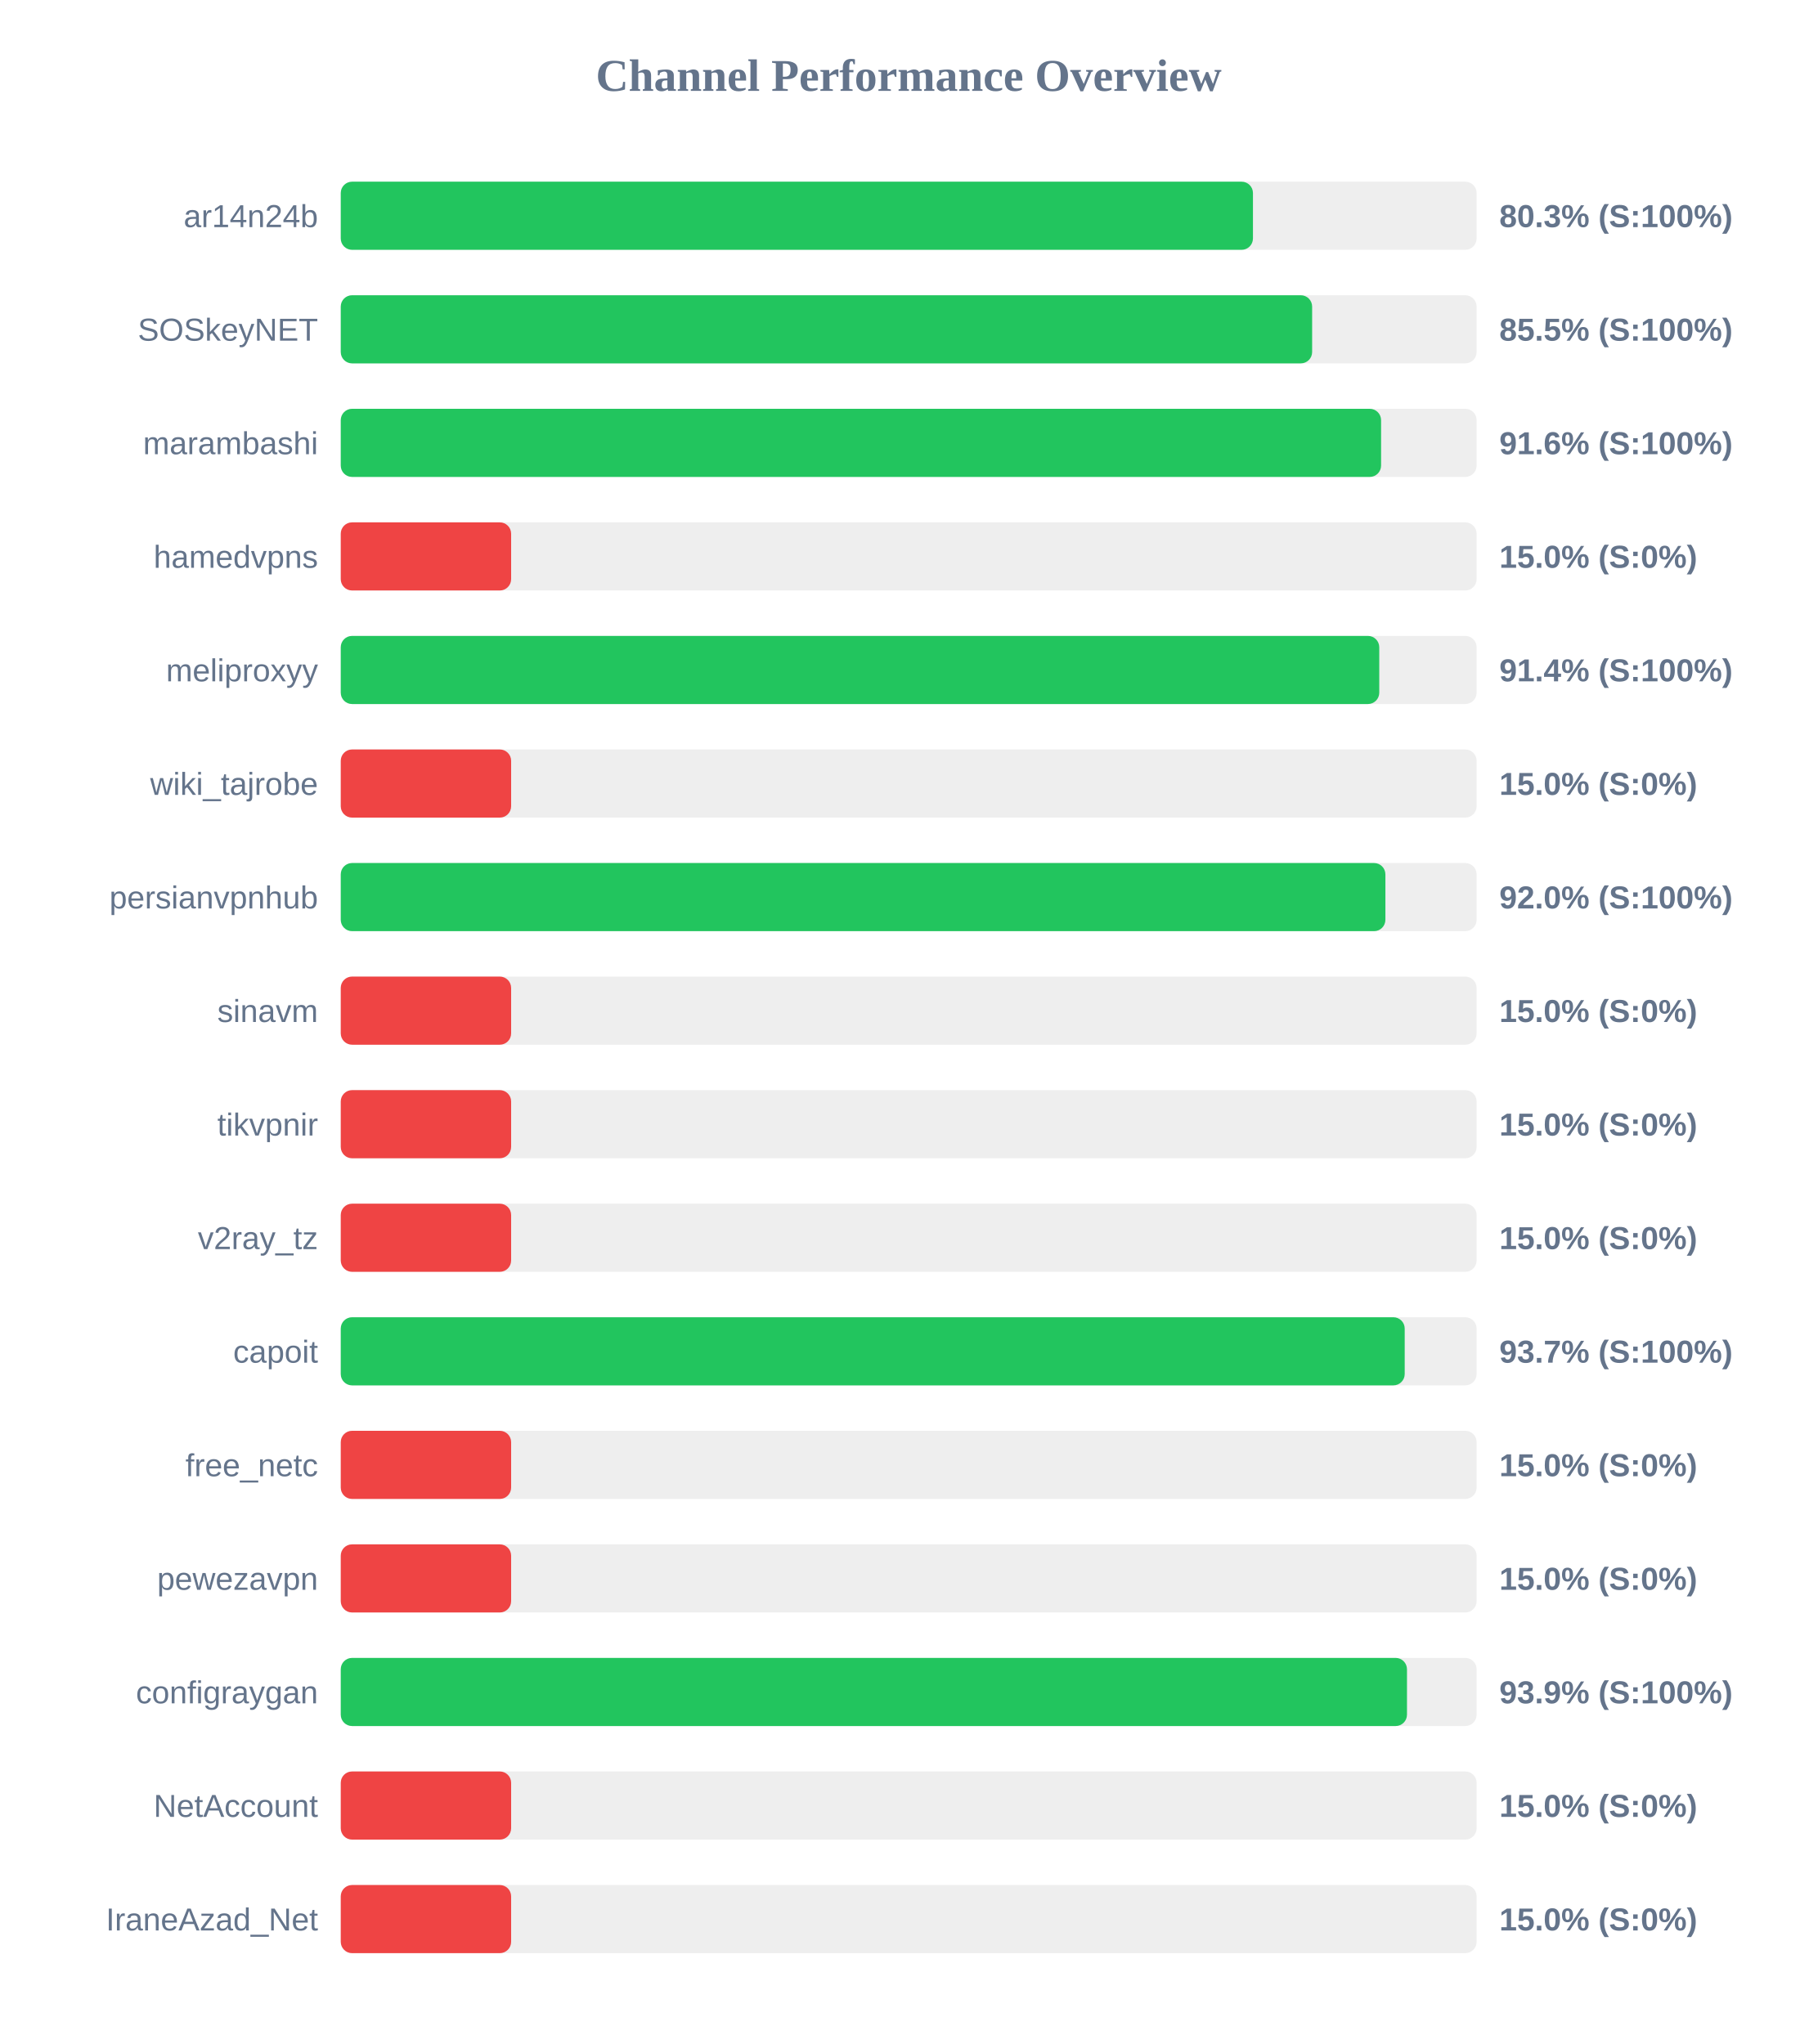
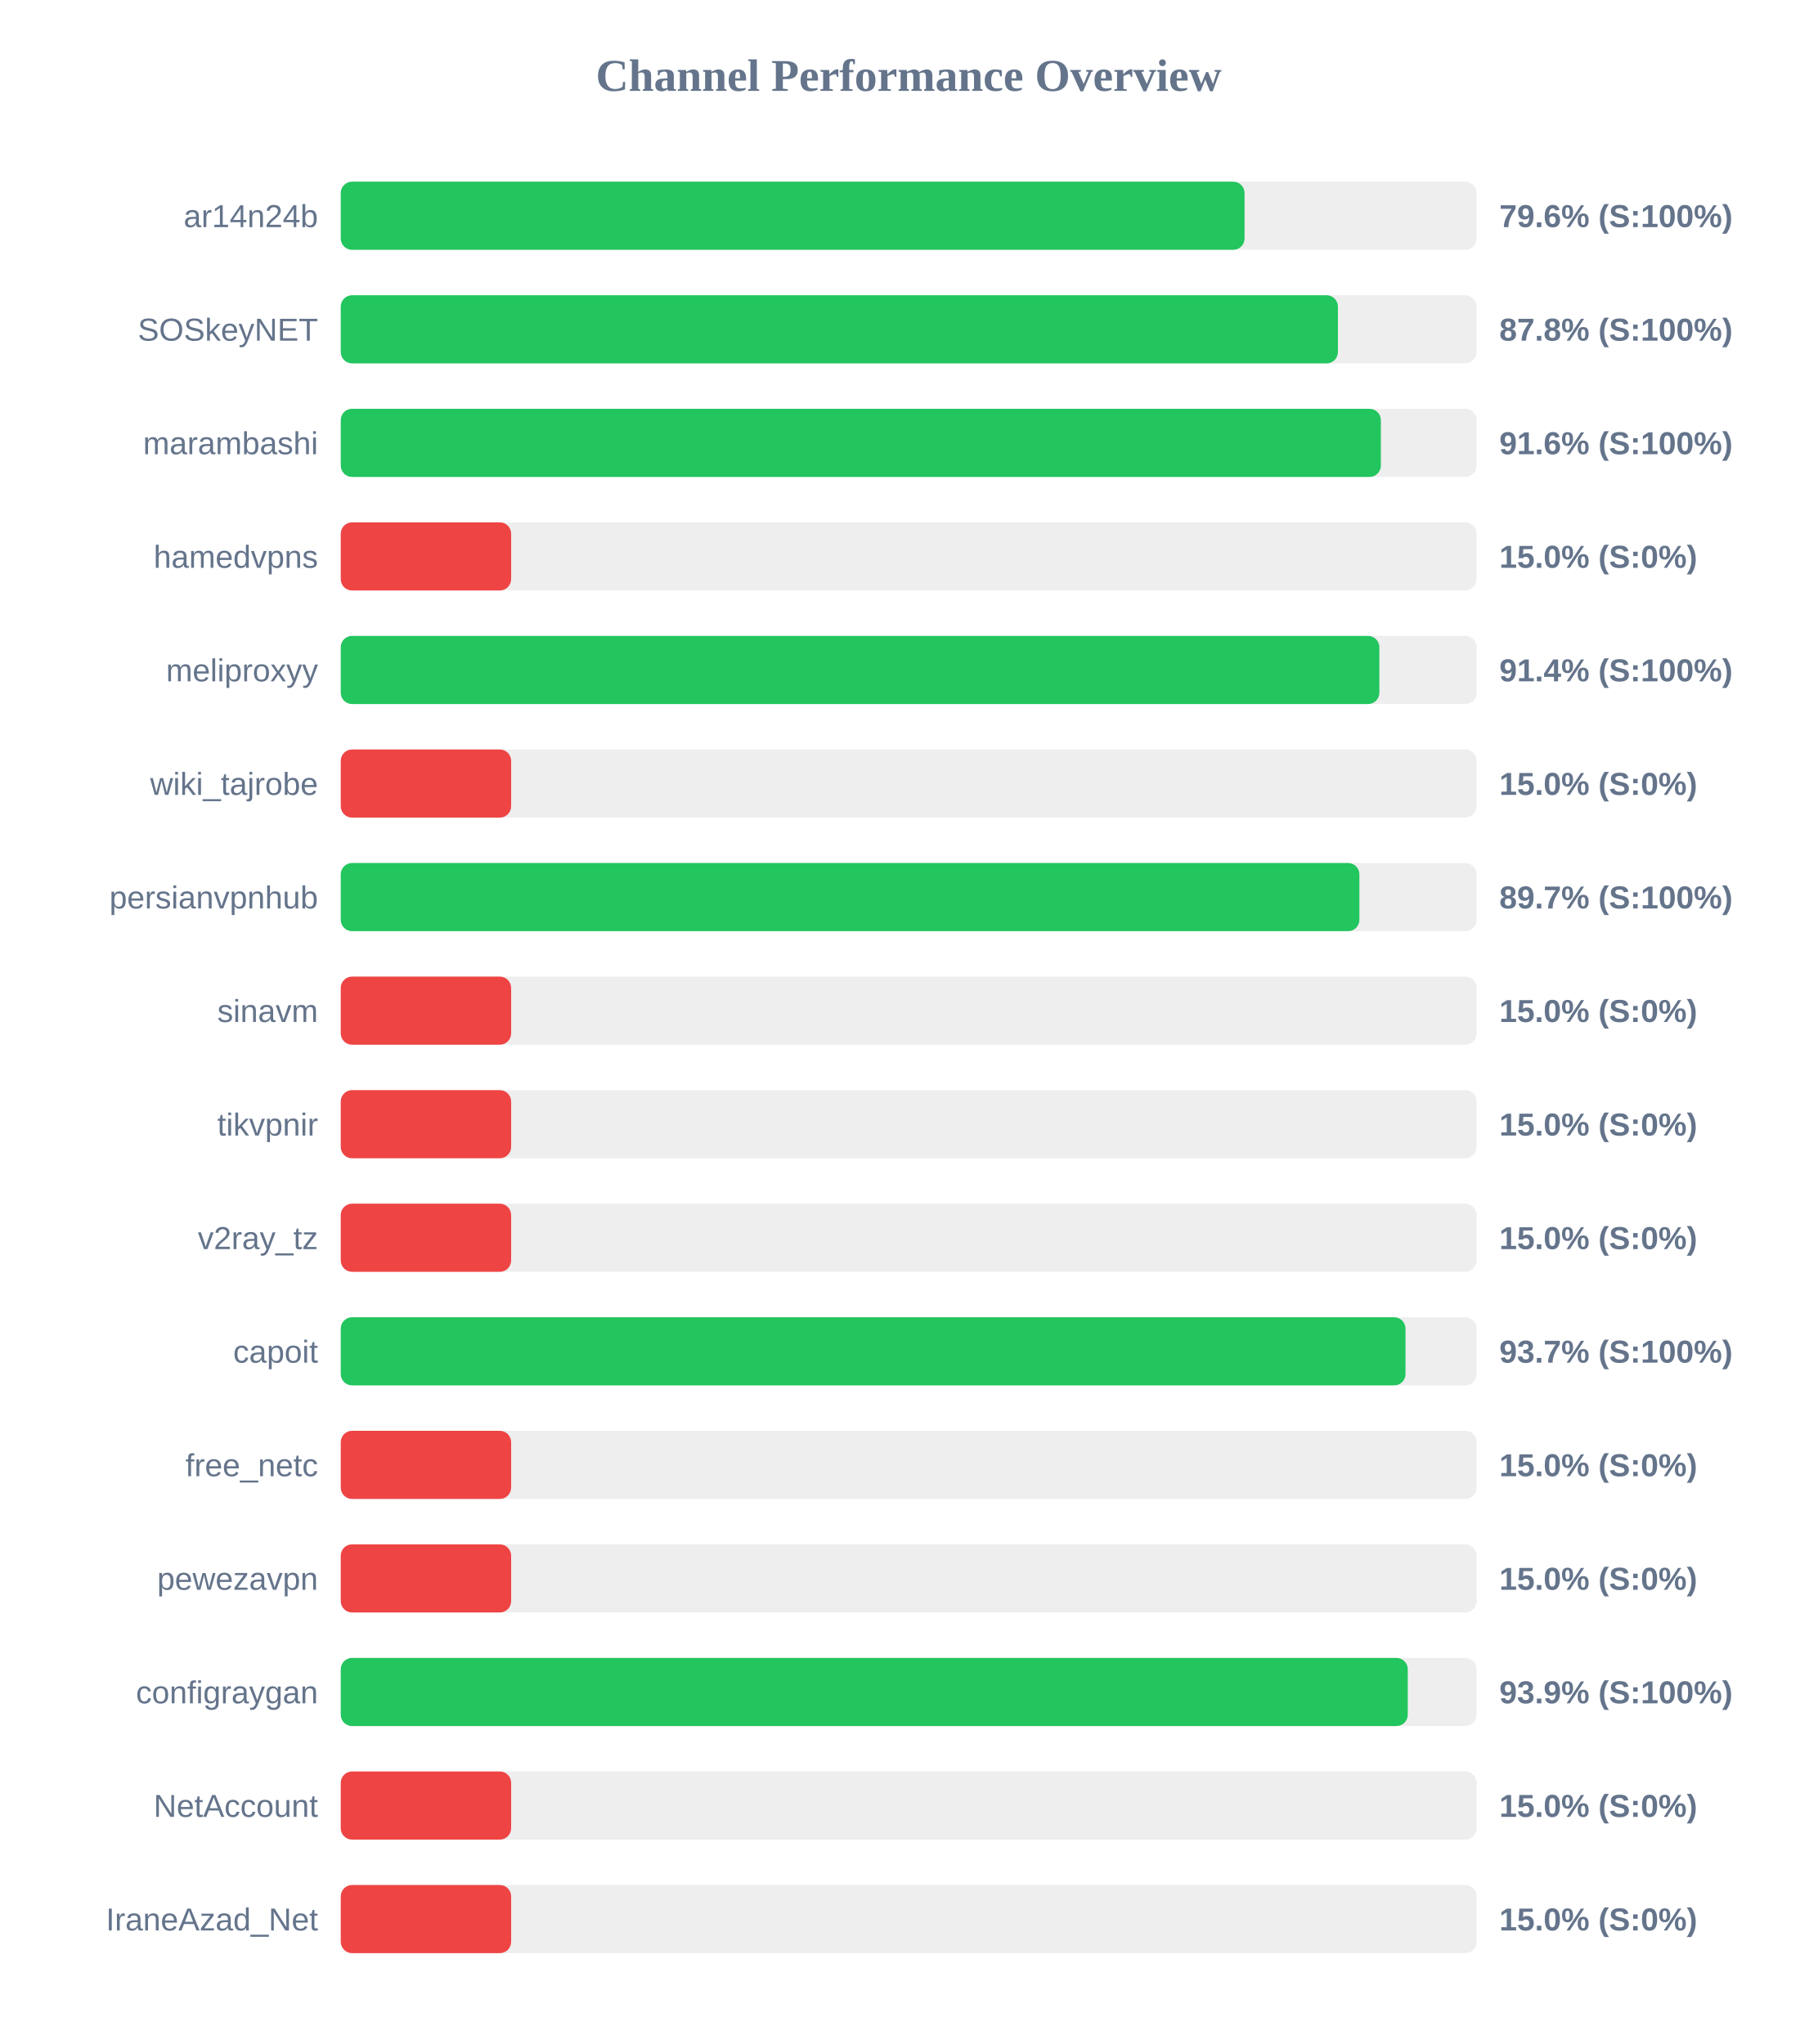
<svg xmlns="http://www.w3.org/2000/svg" width="800" height="900" version="1.1">
  <style>
        .row { font: 14px Arial; fill: #64748b; }
        .score { font: bold 14px Arial; fill: #64748b; }
    </style>
  <text x="400" y="40" text-anchor="middle" font-size="20px" font-weight="bold" fill="#64748b">Channel Performance Overview</text>
  <rect x="150" y="80" width="500" height="30" fill="#eee" rx="5" />
-   <rect x="150" y="80" width="401.55" height="30" fill="#22c55e" rx="5" />
+   <rect x="150" y="80" width="397.85" height="30" fill="#22c55e" rx="5" />
  <text x="140" y="100" text-anchor="end" class="row">ar14n24b</text>
-   <text x="660" y="100" text-anchor="start" class="score">80.3% (S:100%)</text>
+   <text x="660" y="100" text-anchor="start" class="score">79.6% (S:100%)</text>
  <rect x="150" y="130" width="500" height="30" fill="#eee" rx="5" />
-   <rect x="150" y="130" width="427.6" height="30" fill="#22c55e" rx="5" />
+   <rect x="150" y="130" width="438.95" height="30" fill="#22c55e" rx="5" />
  <text x="140" y="150" text-anchor="end" class="row">SOSkeyNET</text>
-   <text x="660" y="150" text-anchor="start" class="score">85.5% (S:100%)</text>
+   <text x="660" y="150" text-anchor="start" class="score">87.8% (S:100%)</text>
  <rect x="150" y="180" width="500" height="30" fill="#eee" rx="5" />
-   <rect x="150" y="180" width="457.95" height="30" fill="#22c55e" rx="5" />
+   <rect x="150" y="180" width="457.85" height="30" fill="#22c55e" rx="5" />
  <text x="140" y="200" text-anchor="end" class="row">marambashi</text>
  <text x="660" y="200" text-anchor="start" class="score">91.6% (S:100%)</text>
  <rect x="150" y="230" width="500" height="30" fill="#eee" rx="5" />
  <rect x="150" y="230" width="75.0" height="30" fill="#ef4444" rx="5" />
  <text x="140" y="250" text-anchor="end" class="row">hamedvpns</text>
  <text x="660" y="250" text-anchor="start" class="score">15.0% (S:0%)</text>
  <rect x="150" y="280" width="500" height="30" fill="#eee" rx="5" />
-   <rect x="150" y="280" width="457.15" height="30" fill="#22c55e" rx="5" />
+   <rect x="150" y="280" width="457.2" height="30" fill="#22c55e" rx="5" />
  <text x="140" y="300" text-anchor="end" class="row">meliproxyy</text>
  <text x="660" y="300" text-anchor="start" class="score">91.4% (S:100%)</text>
  <rect x="150" y="330" width="500" height="30" fill="#eee" rx="5" />
  <rect x="150" y="330" width="75.0" height="30" fill="#ef4444" rx="5" />
  <text x="140" y="350" text-anchor="end" class="row">wiki_tajrobe</text>
  <text x="660" y="350" text-anchor="start" class="score">15.0% (S:0%)</text>
  <rect x="150" y="380" width="500" height="30" fill="#eee" rx="5" />
-   <rect x="150" y="380" width="459.85" height="30" fill="#22c55e" rx="5" />
+   <rect x="150" y="380" width="448.4" height="30" fill="#22c55e" rx="5" />
  <text x="140" y="400" text-anchor="end" class="row">persianvpnhub</text>
-   <text x="660" y="400" text-anchor="start" class="score">92.0% (S:100%)</text>
+   <text x="660" y="400" text-anchor="start" class="score">89.7% (S:100%)</text>
  <rect x="150" y="430" width="500" height="30" fill="#eee" rx="5" />
  <rect x="150" y="430" width="75.0" height="30" fill="#ef4444" rx="5" />
  <text x="140" y="450" text-anchor="end" class="row">sinavm</text>
  <text x="660" y="450" text-anchor="start" class="score">15.0% (S:0%)</text>
  <rect x="150" y="480" width="500" height="30" fill="#eee" rx="5" />
  <rect x="150" y="480" width="75.0" height="30" fill="#ef4444" rx="5" />
  <text x="140" y="500" text-anchor="end" class="row">tikvpnir</text>
  <text x="660" y="500" text-anchor="start" class="score">15.0% (S:0%)</text>
  <rect x="150" y="530" width="500" height="30" fill="#eee" rx="5" />
  <rect x="150" y="530" width="75.0" height="30" fill="#ef4444" rx="5" />
  <text x="140" y="550" text-anchor="end" class="row">v2ray_tz</text>
  <text x="660" y="550" text-anchor="start" class="score">15.0% (S:0%)</text>
  <rect x="150" y="580" width="500" height="30" fill="#eee" rx="5" />
-   <rect x="150" y="580" width="468.35" height="30" fill="#22c55e" rx="5" />
+   <rect x="150" y="580" width="468.7" height="30" fill="#22c55e" rx="5" />
  <text x="140" y="600" text-anchor="end" class="row">capoit</text>
  <text x="660" y="600" text-anchor="start" class="score">93.7% (S:100%)</text>
  <rect x="150" y="630" width="500" height="30" fill="#eee" rx="5" />
  <rect x="150" y="630" width="75.0" height="30" fill="#ef4444" rx="5" />
  <text x="140" y="650" text-anchor="end" class="row">free_netc</text>
  <text x="660" y="650" text-anchor="start" class="score">15.0% (S:0%)</text>
  <rect x="150" y="680" width="500" height="30" fill="#eee" rx="5" />
  <rect x="150" y="680" width="75.0" height="30" fill="#ef4444" rx="5" />
  <text x="140" y="700" text-anchor="end" class="row">pewezavpn</text>
  <text x="660" y="700" text-anchor="start" class="score">15.0% (S:0%)</text>
  <rect x="150" y="730" width="500" height="30" fill="#eee" rx="5" />
-   <rect x="150" y="730" width="469.35" height="30" fill="#22c55e" rx="5" />
+   <rect x="150" y="730" width="469.7" height="30" fill="#22c55e" rx="5" />
  <text x="140" y="750" text-anchor="end" class="row">configraygan</text>
  <text x="660" y="750" text-anchor="start" class="score">93.9% (S:100%)</text>
  <rect x="150" y="780" width="500" height="30" fill="#eee" rx="5" />
  <rect x="150" y="780" width="75.0" height="30" fill="#ef4444" rx="5" />
  <text x="140" y="800" text-anchor="end" class="row">NetAccount</text>
  <text x="660" y="800" text-anchor="start" class="score">15.0% (S:0%)</text>
  <rect x="150" y="830" width="500" height="30" fill="#eee" rx="5" />
  <rect x="150" y="830" width="75.0" height="30" fill="#ef4444" rx="5" />
  <text x="140" y="850" text-anchor="end" class="row">IraneAzad_Net</text>
  <text x="660" y="850" text-anchor="start" class="score">15.0% (S:0%)</text>
</svg>
